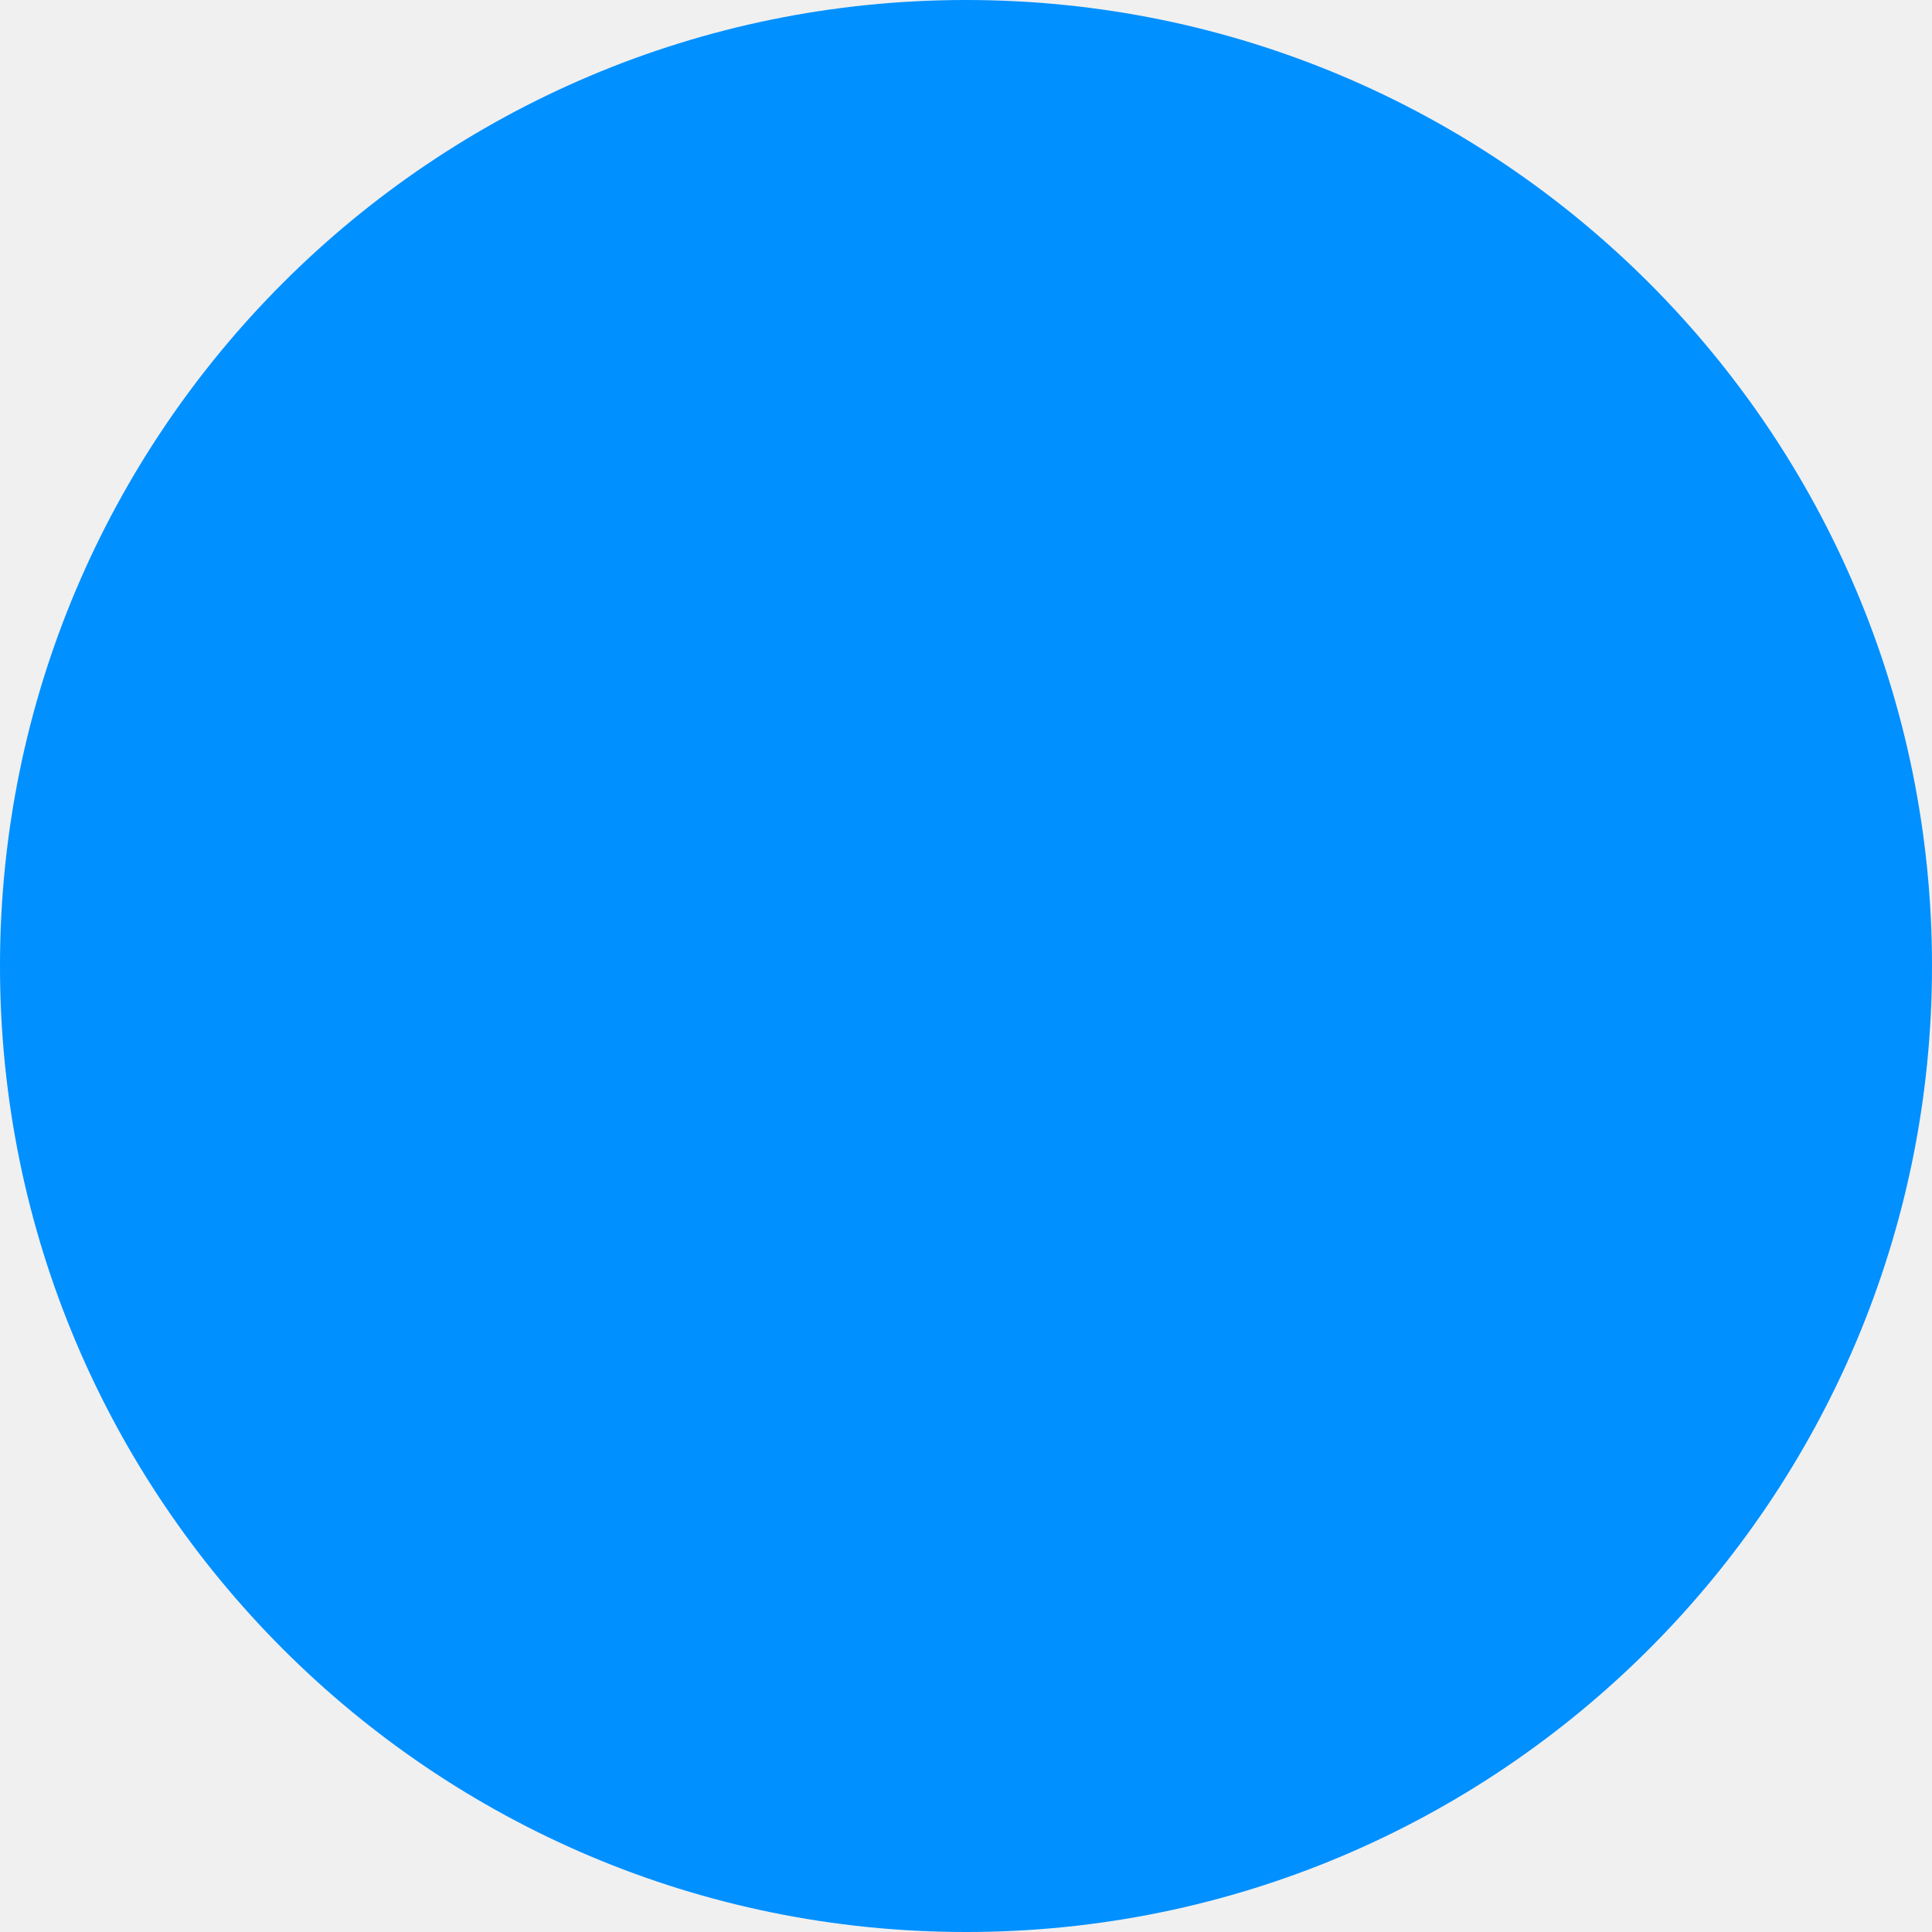
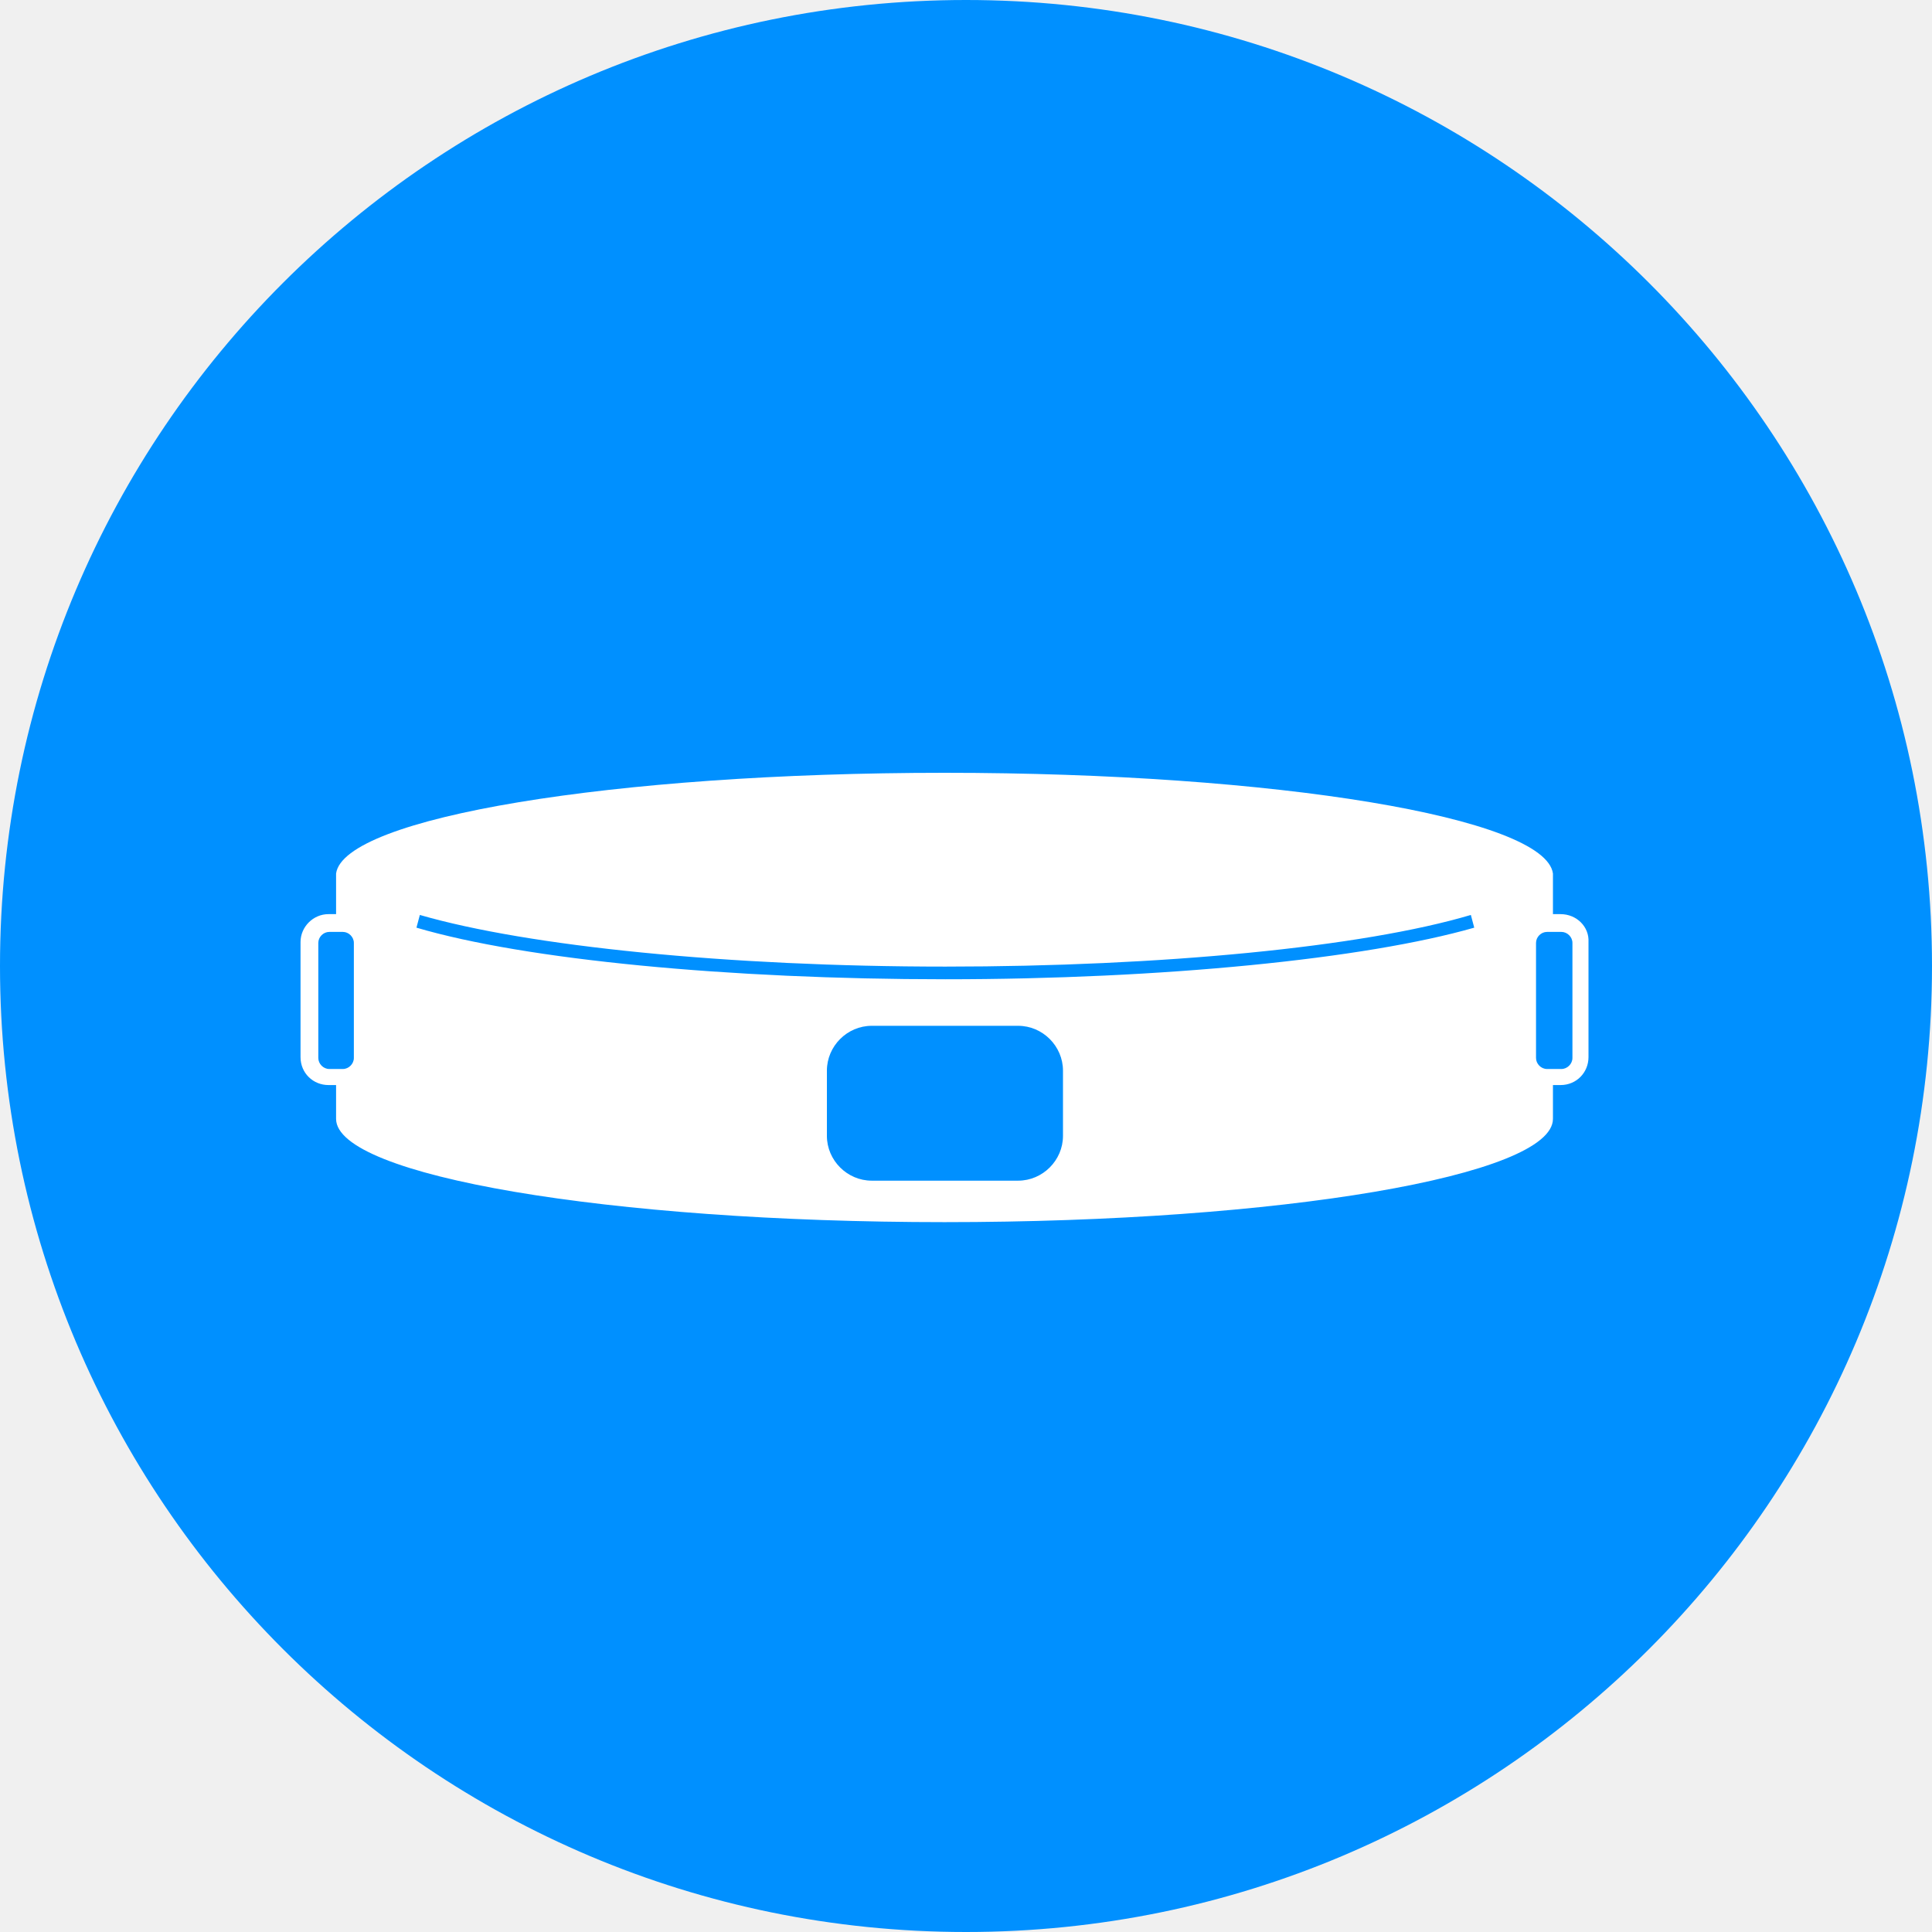
<svg xmlns="http://www.w3.org/2000/svg" width="45" height="45" viewBox="0 0 45 45" fill="none">
  <circle cx="22.5" cy="22.5" r="22.5" fill="#0090FF" />
+   <path d="M36.625 24.642C36.625 24.78 36.506 24.899 36.368 24.899H36.033C35.895 24.899 35.777 24.78 35.777 24.642V21.962C35.777 21.824 35.895 21.706 36.033 21.706H36.368C36.506 21.706 36.625 21.824 36.625 21.962V24.642ZM22.019 22.809C16.973 22.809 12.243 22.356 9.7 21.607L9.779 21.311C12.302 22.041 16.973 22.514 22.019 22.514C27.045 22.514 31.736 22.06 34.259 21.311L34.338 21.607C31.796 22.336 27.065 22.809 22.019 22.809ZM24.759 26.456C24.759 27.027 24.286 27.5 23.714 27.5H20.304C19.733 27.5 19.26 27.027 19.26 26.456V24.938C19.26 24.366 19.733 23.893 20.304 23.893H23.714C24.286 23.893 24.759 24.366 24.759 24.938V26.456ZM7.414 24.642V21.962C7.414 21.824 7.532 21.706 7.67 21.706H7.986C8.123 21.706 8.242 21.824 8.242 21.962V24.642C8.242 24.78 8.123 24.899 7.986 24.899H7.67C7.532 24.899 7.414 24.78 7.414 24.642ZM36.349 21.292H36.171V20.346C35.994 19.045 29.726 18 22 18C14.273 18 8.005 19.045 7.828 20.346V21.292H7.65C7.296 21.292 7 21.587 7 21.942V24.623C7 24.997 7.296 25.273 7.65 25.273H7.828V26.061C7.828 27.382 14.175 28.466 22 28.466C29.825 28.466 36.171 27.382 36.171 26.061V25.273H36.349C36.723 25.273 36.999 24.977 36.999 24.623V21.942C37.019 21.587 36.723 21.292 36.349 21.292Z" fill="white" />
</svg>
